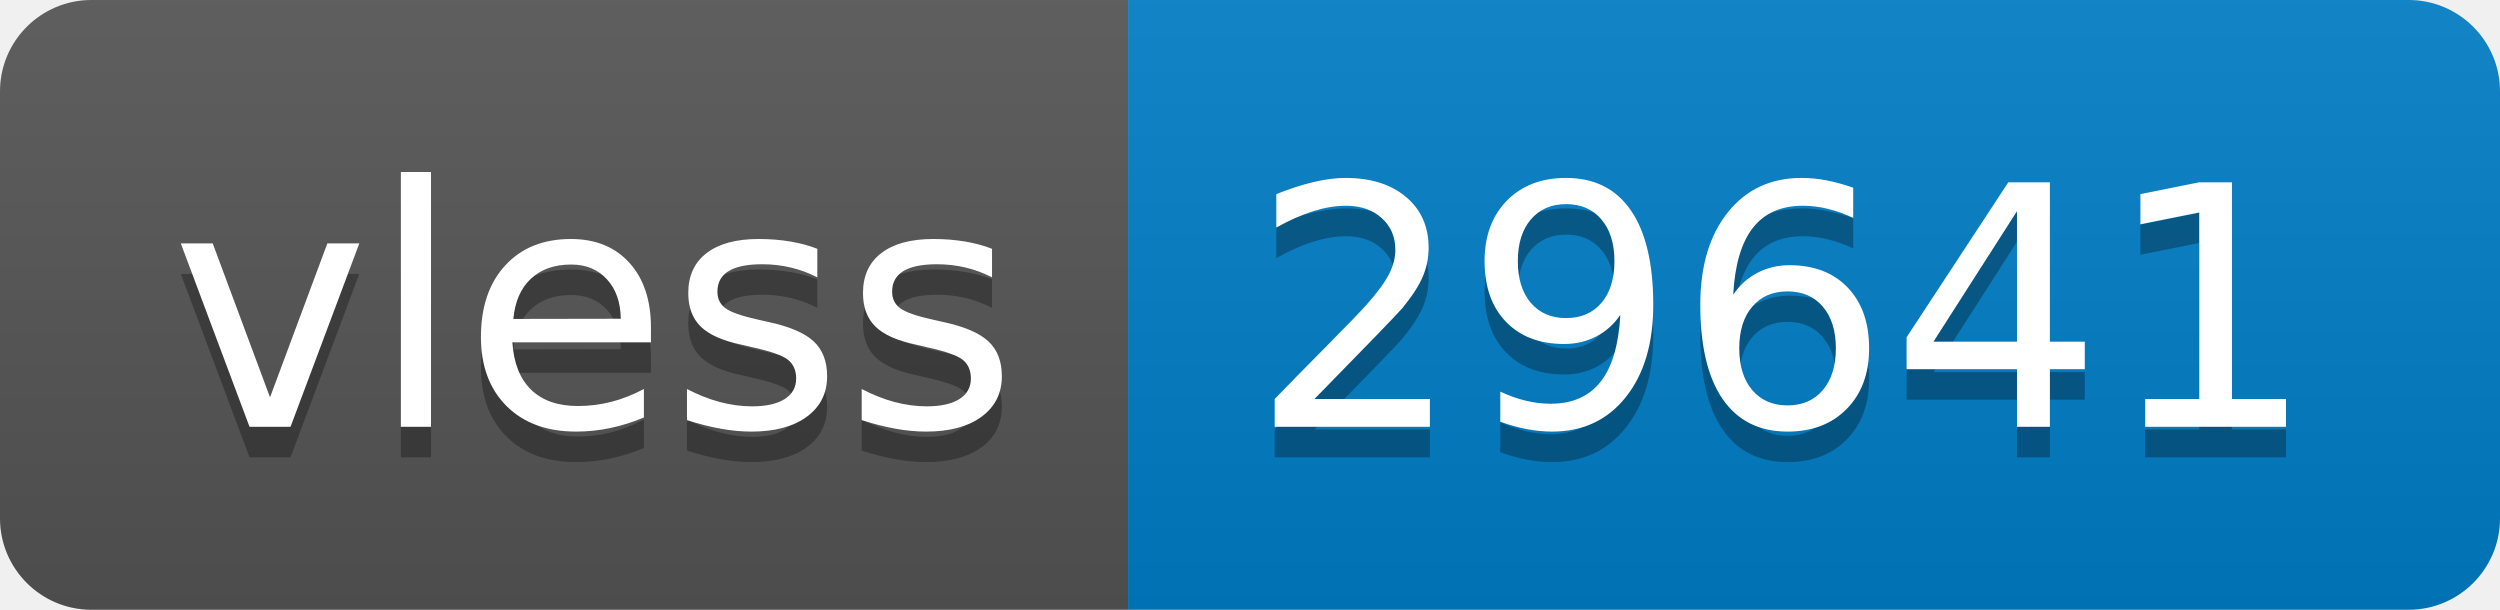
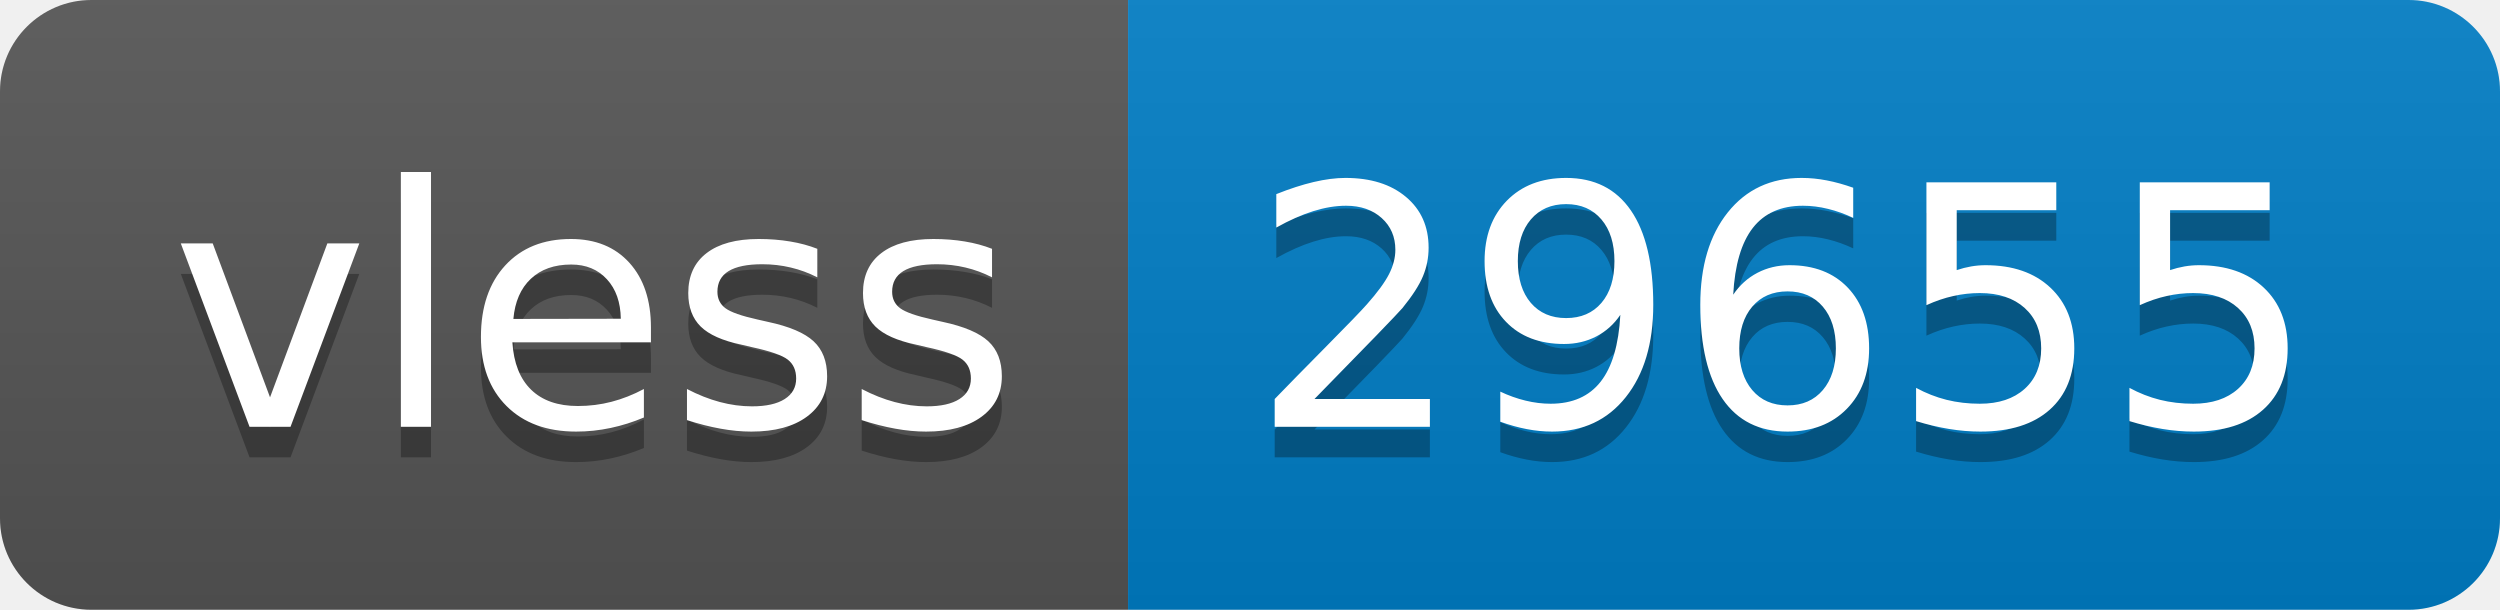
- <svg xmlns="http://www.w3.org/2000/svg" width="82" height="20" role="img" aria-label="vless: 29641">
+ <svg xmlns="http://www.w3.org/2000/svg" width="82" height="20" role="img" aria-label="vless: 29655">
  <linearGradient id="s" x2="0" y2="100%">
    <stop offset="0" stop-color="#bbb" stop-opacity=".1" />
    <stop offset="1" stop-opacity=".1" />
  </linearGradient>
  <clipPath id="r">
    <rect width="82" height="20" rx="3" fill="#fff" />
  </clipPath>
  <g clip-path="url(#r)">
    <rect width="37" height="20" fill="#555" />
    <rect x="37" width="45" height="20" fill="#007ec6" />
    <rect width="82" height="20" fill="url(#s)" />
  </g>
  <g fill="#fff" text-anchor="middle" font-family="Verdana,Geneva,DejaVu Sans,sans-serif" text-rendering="geometricPrecision" font-size="110">
    <text aria-hidden="true" x="195" y="150" fill="#010101" fill-opacity=".3" transform="scale(.1)" textLength="270">vless</text>
    <text x="195" y="140" transform="scale(.1)" fill="#fff" textLength="270">vless</text>
-     <text aria-hidden="true" x="585" y="150" fill="#010101" fill-opacity=".3" transform="scale(.1)" textLength="350">29641</text>
-     <text x="585" y="140" transform="scale(.1)" fill="#fff" textLength="350">29641</text>
+     <text aria-hidden="true" x="585" y="150" fill="#010101" fill-opacity=".3" transform="scale(.1)" textLength="350">29655</text>
+     <text x="585" y="140" transform="scale(.1)" fill="#fff" textLength="350">29655</text>
  </g>
</svg>
